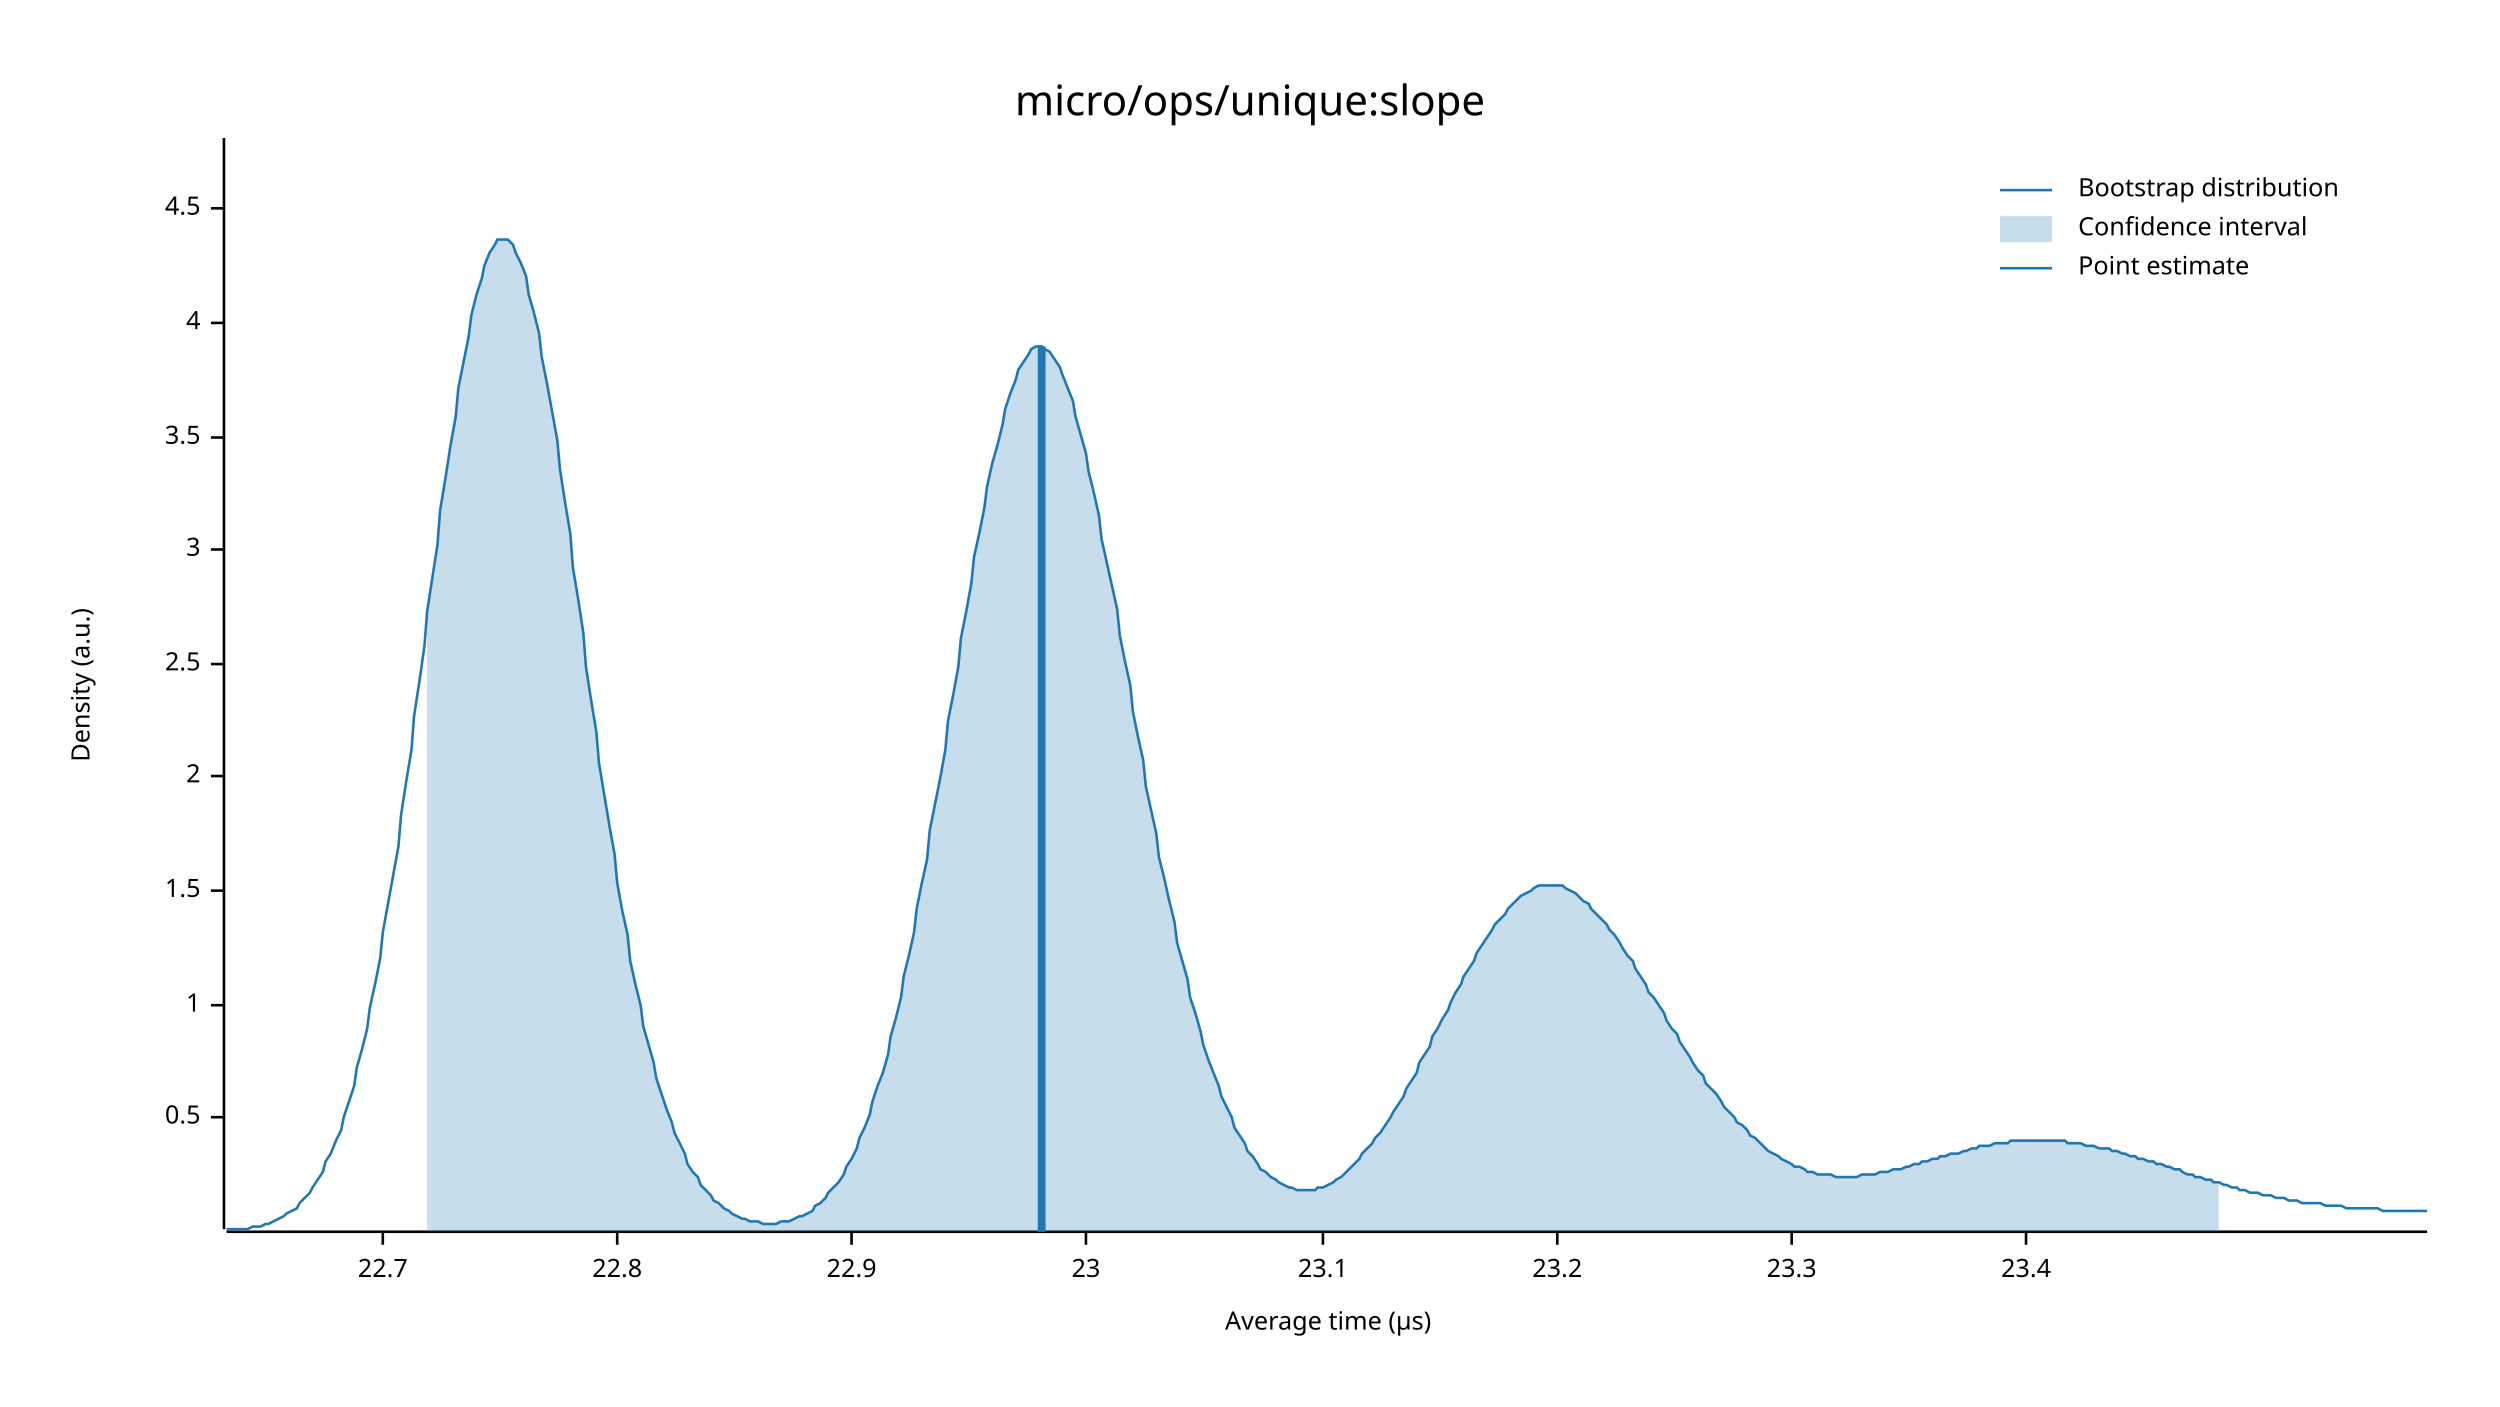
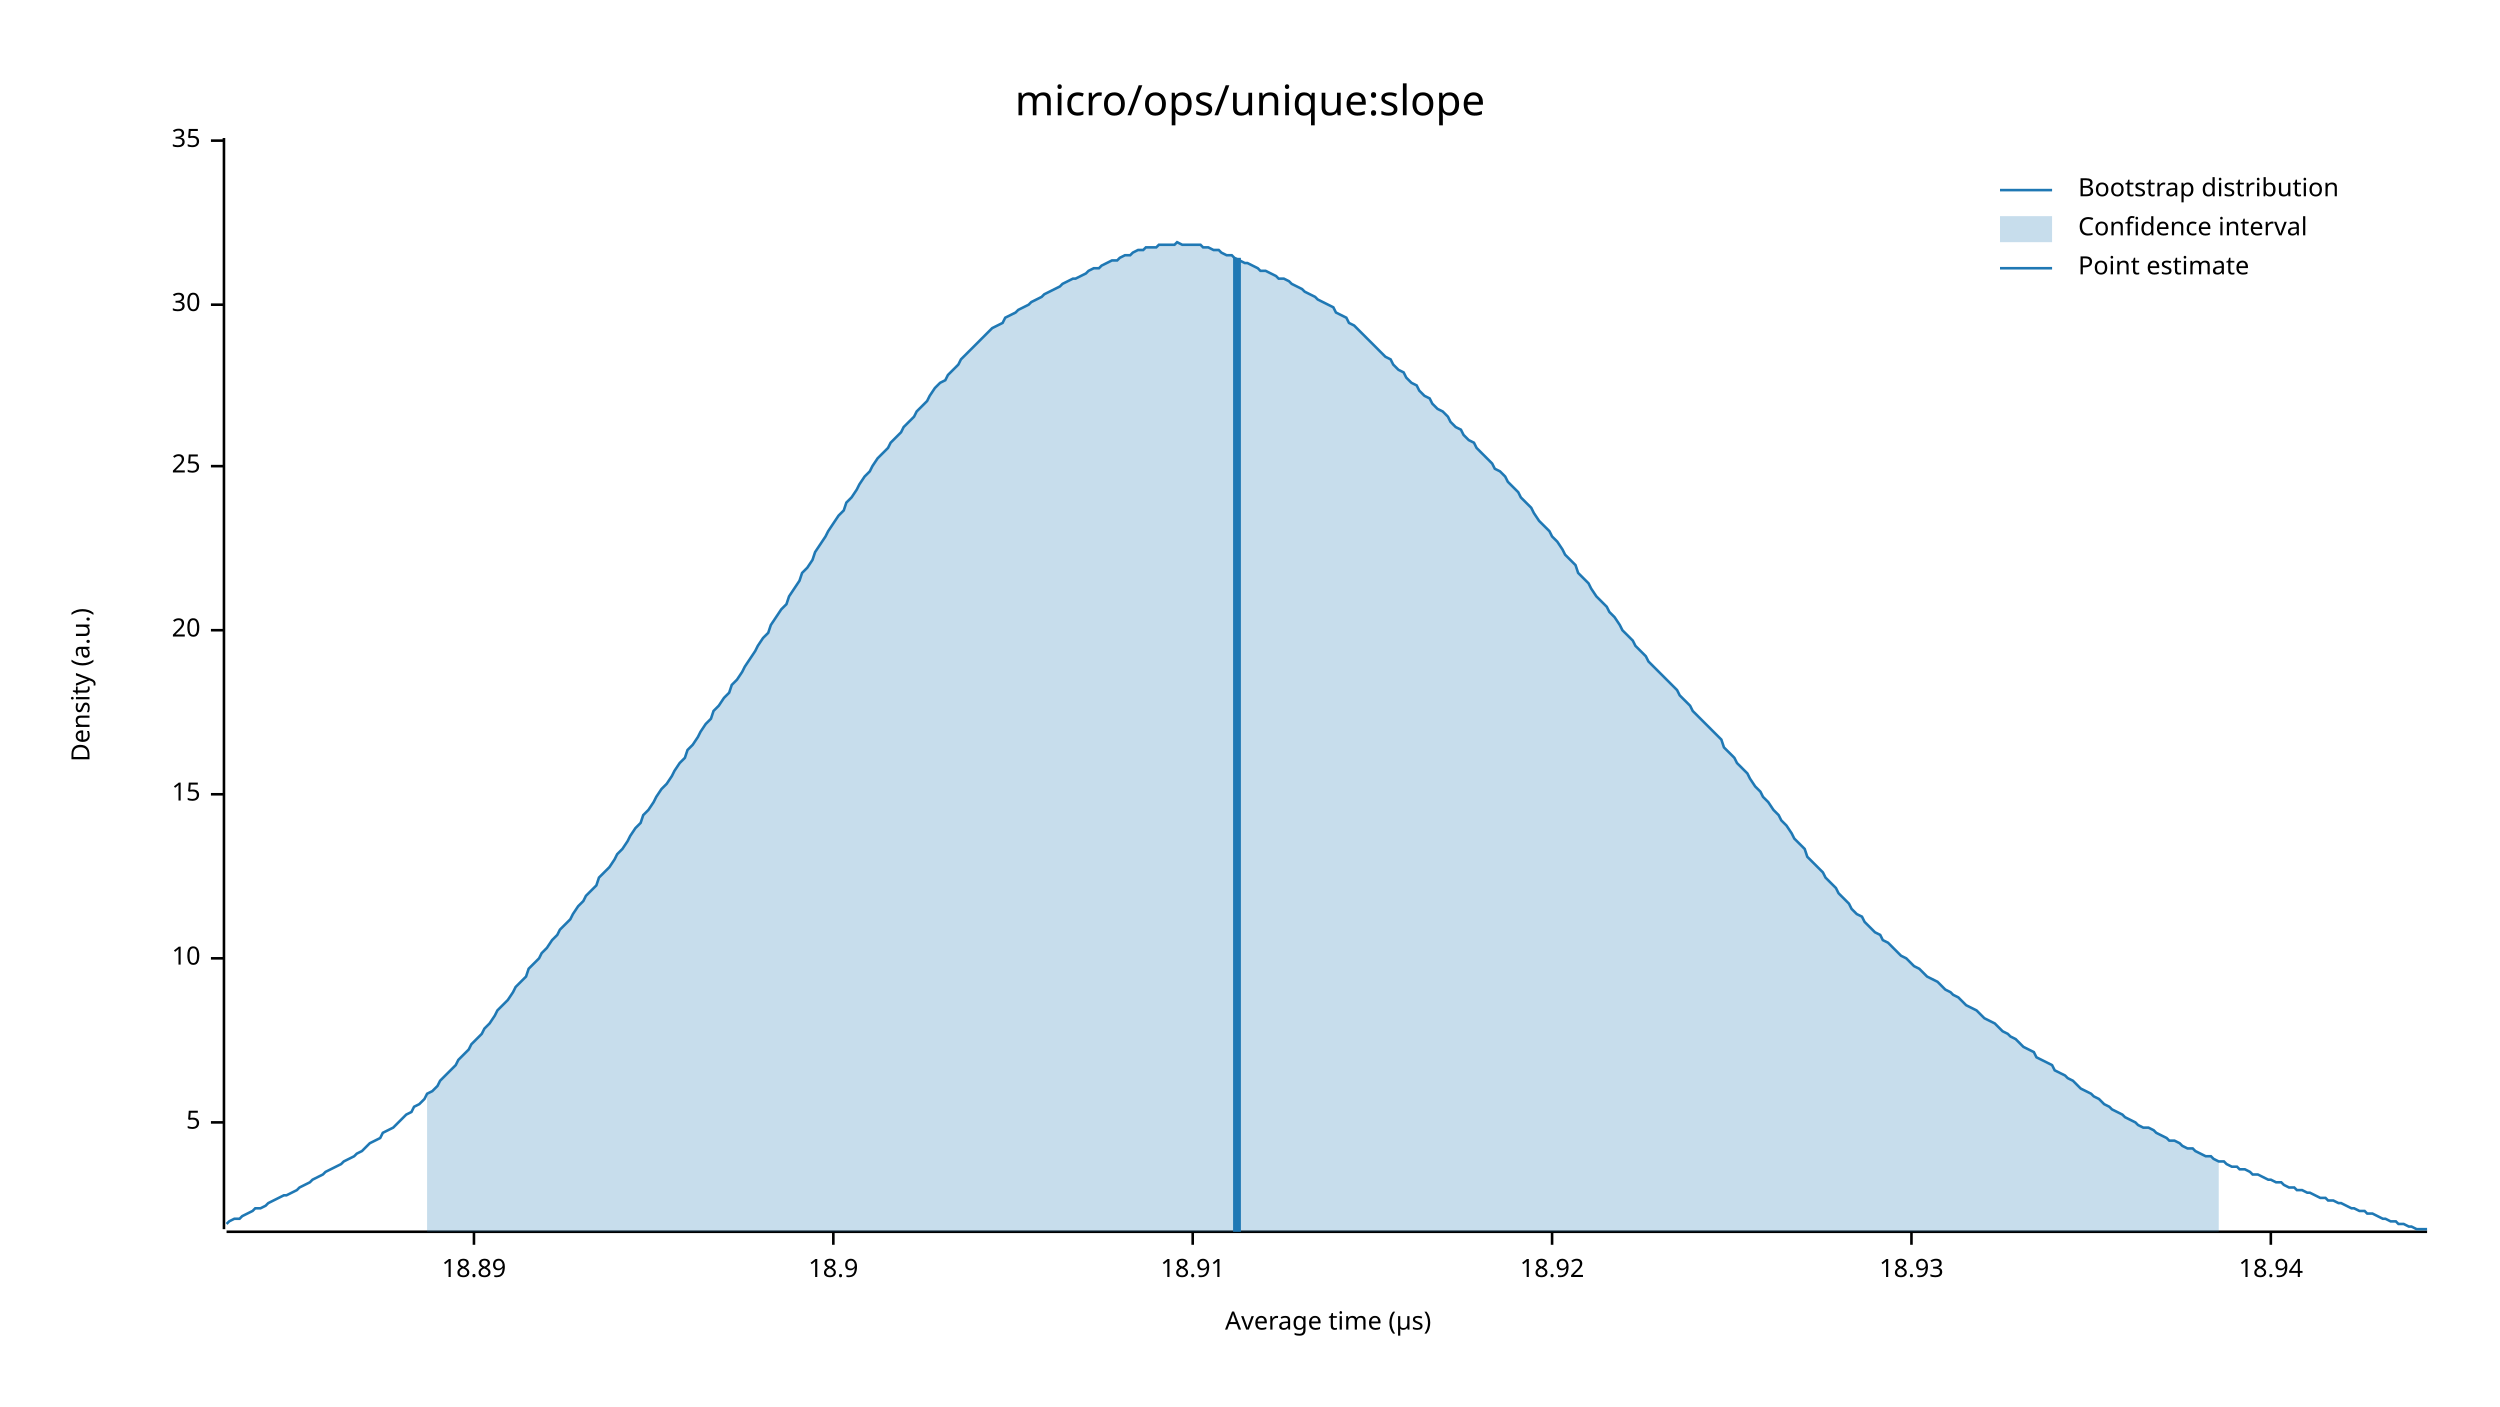
<svg xmlns="http://www.w3.org/2000/svg" width="960" height="540" viewBox="0 0 960 540">
  <text x="480" y="32" dy="0.76em" text-anchor="middle" font-family="sans-serif" font-size="16.129" opacity="1" fill="#000000">
micro/ops/unique:slope
</text>
  <text x="27" y="263" dy="0.76em" text-anchor="middle" font-family="sans-serif" font-size="9.677" opacity="1" fill="#000000" transform="rotate(270, 27, 263)">
Density (a.u.)
</text>
  <text x="510" y="513" dy="-0.5ex" text-anchor="middle" font-family="sans-serif" font-size="9.677" opacity="1" fill="#000000">
Average time (µs)
</text>
  <polyline fill="none" opacity="1" stroke="#000000" stroke-width="1" points="86,53 86,472 " />
-   <text x="77" y="429" dy="0.5ex" text-anchor="end" font-family="sans-serif" font-size="9.677" opacity="1" fill="#000000">
- 0.5
+   <text x="77" y="431" dy="0.5ex" text-anchor="end" font-family="sans-serif" font-size="9.677" opacity="1" fill="#000000">
+ 5
</text>
-   <polyline fill="none" opacity="1" stroke="#000000" stroke-width="1" points="81,429 86,429 " />
-   <text x="77" y="386" dy="0.5ex" text-anchor="end" font-family="sans-serif" font-size="9.677" opacity="1" fill="#000000">
- 1
+   <polyline fill="none" opacity="1" stroke="#000000" stroke-width="1" points="81,431 86,431 " />
+   <text x="77" y="368" dy="0.5ex" text-anchor="end" font-family="sans-serif" font-size="9.677" opacity="1" fill="#000000">
+ 10
</text>
-   <polyline fill="none" opacity="1" stroke="#000000" stroke-width="1" points="81,386 86,386 " />
-   <text x="77" y="342" dy="0.5ex" text-anchor="end" font-family="sans-serif" font-size="9.677" opacity="1" fill="#000000">
- 1.5
+   <polyline fill="none" opacity="1" stroke="#000000" stroke-width="1" points="81,368 86,368 " />
+   <text x="77" y="305" dy="0.5ex" text-anchor="end" font-family="sans-serif" font-size="9.677" opacity="1" fill="#000000">
+ 15
</text>
-   <polyline fill="none" opacity="1" stroke="#000000" stroke-width="1" points="81,342 86,342 " />
-   <text x="77" y="298" dy="0.5ex" text-anchor="end" font-family="sans-serif" font-size="9.677" opacity="1" fill="#000000">
- 2
+   <polyline fill="none" opacity="1" stroke="#000000" stroke-width="1" points="81,305 86,305 " />
+   <text x="77" y="242" dy="0.5ex" text-anchor="end" font-family="sans-serif" font-size="9.677" opacity="1" fill="#000000">
+ 20
</text>
-   <polyline fill="none" opacity="1" stroke="#000000" stroke-width="1" points="81,298 86,298 " />
-   <text x="77" y="255" dy="0.5ex" text-anchor="end" font-family="sans-serif" font-size="9.677" opacity="1" fill="#000000">
- 2.5
+   <polyline fill="none" opacity="1" stroke="#000000" stroke-width="1" points="81,242 86,242 " />
+   <text x="77" y="179" dy="0.5ex" text-anchor="end" font-family="sans-serif" font-size="9.677" opacity="1" fill="#000000">
+ 25
</text>
-   <polyline fill="none" opacity="1" stroke="#000000" stroke-width="1" points="81,255 86,255 " />
-   <text x="77" y="211" dy="0.5ex" text-anchor="end" font-family="sans-serif" font-size="9.677" opacity="1" fill="#000000">
- 3
+   <polyline fill="none" opacity="1" stroke="#000000" stroke-width="1" points="81,179 86,179 " />
+   <text x="77" y="117" dy="0.5ex" text-anchor="end" font-family="sans-serif" font-size="9.677" opacity="1" fill="#000000">
+ 30
</text>
-   <polyline fill="none" opacity="1" stroke="#000000" stroke-width="1" points="81,211 86,211 " />
-   <text x="77" y="168" dy="0.5ex" text-anchor="end" font-family="sans-serif" font-size="9.677" opacity="1" fill="#000000">
- 3.5
+   <polyline fill="none" opacity="1" stroke="#000000" stroke-width="1" points="81,117 86,117 " />
+   <text x="77" y="54" dy="0.5ex" text-anchor="end" font-family="sans-serif" font-size="9.677" opacity="1" fill="#000000">
+ 35
</text>
-   <polyline fill="none" opacity="1" stroke="#000000" stroke-width="1" points="81,168 86,168 " />
-   <text x="77" y="124" dy="0.5ex" text-anchor="end" font-family="sans-serif" font-size="9.677" opacity="1" fill="#000000">
- 4
+   <polyline fill="none" opacity="1" stroke="#000000" stroke-width="1" points="81,54 86,54 " />
+   <polyline fill="none" opacity="1" stroke="#000000" stroke-width="1" points="87,473 932,473 " />
+   <text x="182" y="483" dy="0.76em" text-anchor="middle" font-family="sans-serif" font-size="9.677" opacity="1" fill="#000000">
+ 18.89
</text>
-   <polyline fill="none" opacity="1" stroke="#000000" stroke-width="1" points="81,124 86,124 " />
-   <text x="77" y="80" dy="0.5ex" text-anchor="end" font-family="sans-serif" font-size="9.677" opacity="1" fill="#000000">
- 4.5
+   <polyline fill="none" opacity="1" stroke="#000000" stroke-width="1" points="182,473 182,478 " />
+   <text x="320" y="483" dy="0.76em" text-anchor="middle" font-family="sans-serif" font-size="9.677" opacity="1" fill="#000000">
+ 18.9
</text>
-   <polyline fill="none" opacity="1" stroke="#000000" stroke-width="1" points="81,80 86,80 " />
-   <polyline fill="none" opacity="1" stroke="#000000" stroke-width="1" points="87,473 932,473 " />
-   <text x="147" y="483" dy="0.76em" text-anchor="middle" font-family="sans-serif" font-size="9.677" opacity="1" fill="#000000">
- 22.7
+   <polyline fill="none" opacity="1" stroke="#000000" stroke-width="1" points="320,473 320,478 " />
+   <text x="458" y="483" dy="0.76em" text-anchor="middle" font-family="sans-serif" font-size="9.677" opacity="1" fill="#000000">
+ 18.91
</text>
-   <polyline fill="none" opacity="1" stroke="#000000" stroke-width="1" points="147,473 147,478 " />
-   <text x="237" y="483" dy="0.76em" text-anchor="middle" font-family="sans-serif" font-size="9.677" opacity="1" fill="#000000">
- 22.8
+   <polyline fill="none" opacity="1" stroke="#000000" stroke-width="1" points="458,473 458,478 " />
+   <text x="596" y="483" dy="0.76em" text-anchor="middle" font-family="sans-serif" font-size="9.677" opacity="1" fill="#000000">
+ 18.92
</text>
-   <polyline fill="none" opacity="1" stroke="#000000" stroke-width="1" points="237,473 237,478 " />
-   <text x="327" y="483" dy="0.76em" text-anchor="middle" font-family="sans-serif" font-size="9.677" opacity="1" fill="#000000">
- 22.9
+   <polyline fill="none" opacity="1" stroke="#000000" stroke-width="1" points="596,473 596,478 " />
+   <text x="734" y="483" dy="0.76em" text-anchor="middle" font-family="sans-serif" font-size="9.677" opacity="1" fill="#000000">
+ 18.93
</text>
-   <polyline fill="none" opacity="1" stroke="#000000" stroke-width="1" points="327,473 327,478 " />
-   <text x="417" y="483" dy="0.76em" text-anchor="middle" font-family="sans-serif" font-size="9.677" opacity="1" fill="#000000">
- 23
+   <polyline fill="none" opacity="1" stroke="#000000" stroke-width="1" points="734,473 734,478 " />
+   <text x="872" y="483" dy="0.76em" text-anchor="middle" font-family="sans-serif" font-size="9.677" opacity="1" fill="#000000">
+ 18.94
</text>
-   <polyline fill="none" opacity="1" stroke="#000000" stroke-width="1" points="417,473 417,478 " />
-   <text x="508" y="483" dy="0.76em" text-anchor="middle" font-family="sans-serif" font-size="9.677" opacity="1" fill="#000000">
- 23.1
- </text>
-   <polyline fill="none" opacity="1" stroke="#000000" stroke-width="1" points="508,473 508,478 " />
-   <text x="598" y="483" dy="0.76em" text-anchor="middle" font-family="sans-serif" font-size="9.677" opacity="1" fill="#000000">
- 23.2
- </text>
-   <polyline fill="none" opacity="1" stroke="#000000" stroke-width="1" points="598,473 598,478 " />
-   <text x="688" y="483" dy="0.76em" text-anchor="middle" font-family="sans-serif" font-size="9.677" opacity="1" fill="#000000">
- 23.3
- </text>
-   <polyline fill="none" opacity="1" stroke="#000000" stroke-width="1" points="688,473 688,478 " />
-   <text x="778" y="483" dy="0.76em" text-anchor="middle" font-family="sans-serif" font-size="9.677" opacity="1" fill="#000000">
- 23.4
- </text>
-   <polyline fill="none" opacity="1" stroke="#000000" stroke-width="1" points="778,473 778,478 " />
-   <polyline fill="none" opacity="1" stroke="#1F78B4" stroke-width="1" points="87,472 88,472 90,472 92,472 93,472 95,472 97,471 98,471 100,471 102,470 103,470 105,469 107,468 109,467 110,466 112,465 114,464 115,462 117,460 119,458 120,456 122,453 124,450 125,446 127,443 129,438 131,434 132,429 134,423 136,417 137,410 139,403 141,395 142,387 144,378 146,368 147,358 149,347 151,336 153,325 154,313 156,300 158,288 159,275 161,262 163,248 164,235 166,222 168,209 169,196 171,184 173,171 175,160 176,149 178,139 180,129 181,121 183,113 185,107 186,102 188,97 190,94 191,92 193,92 195,92 197,94 198,97 200,101 202,106 203,113 205,120 207,128 208,137 210,147 212,158 214,169 215,180 217,193 219,205 220,218 222,230 224,243 225,256 227,269 229,281 230,293 232,305 234,317 236,328 237,339 239,350 241,359 242,369 244,378 246,386 247,394 249,401 251,408 252,414 254,420 256,426 258,431 259,435 261,439 263,443 264,447 266,450 268,452 269,455 271,457 273,459 274,461 276,462 278,464 280,465 281,466 283,467 285,468 286,468 288,469 290,469 291,469 293,470 295,470 296,470 298,470 300,469 302,469 303,469 305,468 307,467 308,467 310,466 312,465 313,463 315,462 317,460 318,458 320,456 322,454 324,451 325,448 327,445 329,441 330,437 332,433 334,428 335,423 337,417 339,412 341,405 342,398 344,391 346,383 347,375 349,367 351,358 352,349 354,339 356,330 357,319 359,309 361,299 363,288 364,277 366,267 368,256 369,245 371,235 373,224 374,214 376,205 378,195 379,187 381,178 383,171 385,163 386,157 388,151 390,146 391,142 393,139 395,136 396,134 398,133 400,133 401,134 403,135 405,138 407,141 408,144 410,149 412,154 413,160 415,167 417,174 418,181 420,189 422,198 423,207 425,216 427,225 429,234 430,244 432,254 434,263 435,273 437,283 439,292 440,302 442,311 444,320 445,329 447,337 449,346 451,354 452,362 454,369 456,376 457,383 459,389 461,396 462,401 464,407 466,412 468,417 469,421 471,425 473,429 474,433 476,436 478,439 479,442 481,444 483,447 484,449 486,450 488,452 490,453 491,454 493,455 495,456 496,456 498,457 500,457 501,457 503,457 505,457 506,456 508,456 510,455 512,454 513,453 515,452 517,450 518,449 520,447 522,445 523,443 525,441 527,439 528,437 530,435 532,432 534,429 535,427 537,424 539,421 540,418 542,415 544,412 545,408 547,405 549,402 550,398 552,395 554,391 556,388 557,385 559,381 561,378 562,375 564,372 566,369 567,366 569,363 571,360 573,357 574,355 576,353 578,351 579,349 581,347 583,345 584,344 586,343 588,342 589,341 591,340 593,340 595,340 596,340 598,340 600,340 601,341 603,342 605,343 606,344 608,346 610,347 611,349 613,351 615,353 617,355 618,357 620,359 622,362 623,364 625,367 627,369 628,372 630,375 632,378 633,381 635,383 637,386 639,389 640,392 642,395 644,397 645,400 647,403 649,406 650,408 652,411 654,413 655,416 657,418 659,420 661,423 662,425 664,427 666,429 667,431 669,432 671,434 672,436 674,437 676,439 677,440 679,442 681,443 683,444 684,445 686,446 688,447 689,448 691,448 693,449 694,450 696,450 698,451 700,451 701,451 703,451 705,452 706,452 708,452 710,452 711,452 713,452 715,451 716,451 718,451 720,451 722,450 723,450 725,450 727,449 728,449 730,449 732,448 733,448 735,447 737,447 738,446 740,446 742,445 744,445 745,444 747,444 749,443 750,443 752,443 754,442 755,442 757,441 759,441 760,440 762,440 764,440 766,439 767,439 769,439 771,439 772,438 774,438 776,438 777,438 779,438 781,438 782,438 784,438 786,438 788,438 789,438 791,438 793,438 794,439 796,439 798,439 799,439 801,440 803,440 804,440 806,441 808,441 810,441 811,442 813,442 815,443 816,443 818,444 820,444 821,445 823,445 825,446 827,446 828,447 830,447 832,448 833,448 835,449 837,449 838,450 840,451 842,451 843,452 845,452 847,453 849,453 850,454 852,454 854,455 855,455 857,456 859,456 860,457 862,457 864,458 865,458 867,458 869,459 871,459 872,459 874,460 876,460 877,460 879,461 881,461 882,461 884,462 886,462 887,462 889,462 891,462 893,463 894,463 896,463 898,463 899,463 901,464 903,464 904,464 906,464 908,464 909,464 911,464 913,464 915,465 916,465 918,465 920,465 921,465 923,465 925,465 926,465 928,465 930,465 932,465 " />
-   <polygon opacity="0.25" fill="#1F78B4" points="164,235 166,222 168,209 169,196 171,184 173,171 175,160 176,149 178,139 180,129 181,121 183,113 185,107 186,102 188,97 190,94 191,92 193,92 195,92 197,94 198,97 200,101 202,106 203,113 205,120 207,128 208,137 210,147 212,158 214,169 215,180 217,193 219,205 220,218 222,230 224,243 225,256 227,269 229,281 230,293 232,305 234,317 236,328 237,339 239,350 241,359 242,369 244,378 246,386 247,394 249,401 251,408 252,414 254,420 256,426 258,431 259,435 261,439 263,443 264,447 266,450 268,452 269,455 271,457 273,459 274,461 276,462 278,464 280,465 281,466 283,467 285,468 286,468 288,469 290,469 291,469 293,470 295,470 296,470 298,470 300,469 302,469 303,469 305,468 307,467 308,467 310,466 312,465 313,463 315,462 317,460 318,458 320,456 322,454 324,451 325,448 327,445 329,441 330,437 332,433 334,428 335,423 337,417 339,412 341,405 342,398 344,391 346,383 347,375 349,367 351,358 352,349 354,339 356,330 357,319 359,309 361,299 363,288 364,277 366,267 368,256 369,245 371,235 373,224 374,214 376,205 378,195 379,187 381,178 383,171 385,163 386,157 388,151 390,146 391,142 393,139 395,136 396,134 398,133 400,133 401,134 403,135 405,138 407,141 408,144 410,149 412,154 413,160 415,167 417,174 418,181 420,189 422,198 423,207 425,216 427,225 429,234 430,244 432,254 434,263 435,273 437,283 439,292 440,302 442,311 444,320 445,329 447,337 449,346 451,354 452,362 454,369 456,376 457,383 459,389 461,396 462,401 464,407 466,412 468,417 469,421 471,425 473,429 474,433 476,436 478,439 479,442 481,444 483,447 484,449 486,450 488,452 490,453 491,454 493,455 495,456 496,456 498,457 500,457 501,457 503,457 505,457 506,456 508,456 510,455 512,454 513,453 515,452 517,450 518,449 520,447 522,445 523,443 525,441 527,439 528,437 530,435 532,432 534,429 535,427 537,424 539,421 540,418 542,415 544,412 545,408 547,405 549,402 550,398 552,395 554,391 556,388 557,385 559,381 561,378 562,375 564,372 566,369 567,366 569,363 571,360 573,357 574,355 576,353 578,351 579,349 581,347 583,345 584,344 586,343 588,342 589,341 591,340 593,340 595,340 596,340 598,340 600,340 601,341 603,342 605,343 606,344 608,346 610,347 611,349 613,351 615,353 617,355 618,357 620,359 622,362 623,364 625,367 627,369 628,372 630,375 632,378 633,381 635,383 637,386 639,389 640,392 642,395 644,397 645,400 647,403 649,406 650,408 652,411 654,413 655,416 657,418 659,420 661,423 662,425 664,427 666,429 667,431 669,432 671,434 672,436 674,437 676,439 677,440 679,442 681,443 683,444 684,445 686,446 688,447 689,448 691,448 693,449 694,450 696,450 698,451 700,451 701,451 703,451 705,452 706,452 708,452 710,452 711,452 713,452 715,451 716,451 718,451 720,451 722,450 723,450 725,450 727,449 728,449 730,449 732,448 733,448 735,447 737,447 738,446 740,446 742,445 744,445 745,444 747,444 749,443 750,443 752,443 754,442 755,442 757,441 759,441 760,440 762,440 764,440 766,439 767,439 769,439 771,439 772,438 774,438 776,438 777,438 779,438 781,438 782,438 784,438 786,438 788,438 789,438 791,438 793,438 794,439 796,439 798,439 799,439 801,440 803,440 804,440 806,441 808,441 810,441 811,442 813,442 815,443 816,443 818,444 820,444 821,445 823,445 825,446 827,446 828,447 830,447 832,448 833,448 835,449 837,449 838,450 840,451 842,451 843,452 845,452 847,453 849,453 850,454 852,454 852,473 164,473 " />
-   <polyline fill="none" opacity="1" stroke="#1F78B4" stroke-width="3" points="400,473 400,133 " />
+   <polyline fill="none" opacity="1" stroke="#000000" stroke-width="1" points="872,473 872,478 " />
+   <polyline fill="none" opacity="1" stroke="#1F78B4" stroke-width="1" points="87,470 88,469 90,468 92,468 93,467 95,466 97,465 98,464 100,464 102,463 103,462 105,461 107,460 109,459 110,459 112,458 114,457 115,456 117,455 119,454 120,453 122,452 124,451 125,450 127,449 129,448 131,447 132,446 134,445 136,444 137,443 139,442 141,440 142,439 144,438 146,437 147,435 149,434 151,433 153,431 154,430 156,428 158,427 159,425 161,424 163,422 164,420 166,419 168,417 169,415 171,413 173,411 175,409 176,407 178,405 180,403 181,401 183,399 185,397 186,395 188,393 190,390 191,388 193,386 195,384 197,381 198,379 200,377 202,375 203,372 205,370 207,368 208,366 210,364 212,361 214,359 215,357 217,355 219,353 220,351 222,348 224,346 225,344 227,342 229,340 230,337 232,335 234,333 236,330 237,328 239,326 241,323 242,321 244,318 246,316 247,313 249,311 251,308 252,306 254,303 256,301 258,298 259,296 261,293 263,291 264,288 266,286 268,283 269,281 271,278 273,276 274,273 276,271 278,268 280,266 281,263 283,261 285,258 286,256 288,253 290,250 291,248 293,245 295,243 296,240 298,237 300,234 302,232 303,229 305,226 307,223 308,220 310,218 312,215 313,212 315,209 317,206 318,204 320,201 322,198 324,196 325,193 327,191 329,188 330,186 332,183 334,181 335,179 337,176 339,174 341,172 342,170 344,168 346,166 347,164 349,162 351,160 352,158 354,156 356,154 357,152 359,149 361,147 363,146 364,144 366,142 368,140 369,138 371,136 373,134 374,133 376,131 378,129 379,128 381,126 383,125 385,124 386,122 388,121 390,120 391,119 393,118 395,117 396,116 398,115 400,114 401,113 403,112 405,111 407,110 408,109 410,108 412,107 413,107 415,106 417,105 418,104 420,103 422,103 423,102 425,101 427,100 429,100 430,99 432,98 434,98 435,97 437,96 439,96 440,95 442,95 444,95 445,94 447,94 449,94 451,94 452,93 454,94 456,94 457,94 459,94 461,94 462,95 464,95 466,96 468,96 469,97 471,98 473,98 474,99 476,100 478,101 479,101 481,102 483,103 484,104 486,104 488,105 490,106 491,107 493,107 495,108 496,109 498,110 500,111 501,112 503,113 505,114 506,115 508,116 510,117 512,118 513,120 515,121 517,122 518,124 520,125 522,127 523,128 525,130 527,132 528,133 530,135 532,137 534,138 535,140 537,142 539,143 540,145 542,147 544,148 545,150 547,152 549,153 550,155 552,157 554,158 556,160 557,162 559,164 561,165 562,167 564,169 566,170 567,172 569,174 571,176 573,178 574,180 576,181 578,183 579,185 581,187 583,189 584,191 586,193 588,195 589,197 591,200 593,202 595,204 596,206 598,208 600,211 601,213 603,215 605,217 606,220 608,222 610,224 611,226 613,229 615,231 617,233 618,235 620,237 622,240 623,242 625,244 627,246 628,248 630,250 632,252 633,254 635,256 637,258 639,260 640,261 642,263 644,265 645,267 647,269 649,271 650,273 652,275 654,277 655,278 657,280 659,282 661,284 662,287 664,289 666,291 667,293 669,295 671,297 672,299 674,302 676,304 677,306 679,308 681,311 683,313 684,315 686,317 688,320 689,322 691,324 693,326 694,329 696,331 698,333 700,335 701,337 703,339 705,341 706,343 708,345 710,347 711,349 713,351 715,352 716,354 718,356 720,358 722,359 723,361 725,362 727,364 728,365 730,367 732,368 733,369 735,371 737,372 738,373 740,375 742,376 744,377 745,378 747,380 749,381 750,382 752,383 754,385 755,386 757,387 759,388 760,389 762,391 764,392 766,393 767,394 769,396 771,397 772,398 774,399 776,401 777,402 779,403 781,404 782,406 784,407 786,408 788,409 789,411 791,412 793,413 794,414 796,415 798,417 799,418 801,419 803,420 804,421 806,422 808,424 810,425 811,426 813,427 815,428 816,429 818,430 820,431 821,432 823,433 825,433 827,434 828,435 830,436 832,437 833,438 835,438 837,439 838,440 840,441 842,441 843,442 845,443 847,444 849,444 850,445 852,446 854,446 855,447 857,448 859,448 860,449 862,449 864,450 865,451 867,451 869,452 871,453 872,453 874,454 876,454 877,455 879,456 881,456 882,457 884,457 886,458 887,458 889,459 891,460 893,460 894,461 896,461 898,462 899,462 901,463 903,464 904,464 906,465 908,465 909,466 911,466 913,467 915,468 916,468 918,469 920,469 921,470 923,470 925,471 926,471 928,472 930,472 932,472 " />
+   <polygon opacity="0.25" fill="#1F78B4" points="164,420 166,419 168,417 169,415 171,413 173,411 175,409 176,407 178,405 180,403 181,401 183,399 185,397 186,395 188,393 190,390 191,388 193,386 195,384 197,381 198,379 200,377 202,375 203,372 205,370 207,368 208,366 210,364 212,361 214,359 215,357 217,355 219,353 220,351 222,348 224,346 225,344 227,342 229,340 230,337 232,335 234,333 236,330 237,328 239,326 241,323 242,321 244,318 246,316 247,313 249,311 251,308 252,306 254,303 256,301 258,298 259,296 261,293 263,291 264,288 266,286 268,283 269,281 271,278 273,276 274,273 276,271 278,268 280,266 281,263 283,261 285,258 286,256 288,253 290,250 291,248 293,245 295,243 296,240 298,237 300,234 302,232 303,229 305,226 307,223 308,220 310,218 312,215 313,212 315,209 317,206 318,204 320,201 322,198 324,196 325,193 327,191 329,188 330,186 332,183 334,181 335,179 337,176 339,174 341,172 342,170 344,168 346,166 347,164 349,162 351,160 352,158 354,156 356,154 357,152 359,149 361,147 363,146 364,144 366,142 368,140 369,138 371,136 373,134 374,133 376,131 378,129 379,128 381,126 383,125 385,124 386,122 388,121 390,120 391,119 393,118 395,117 396,116 398,115 400,114 401,113 403,112 405,111 407,110 408,109 410,108 412,107 413,107 415,106 417,105 418,104 420,103 422,103 423,102 425,101 427,100 429,100 430,99 432,98 434,98 435,97 437,96 439,96 440,95 442,95 444,95 445,94 447,94 449,94 451,94 452,93 454,94 456,94 457,94 459,94 461,94 462,95 464,95 466,96 468,96 469,97 471,98 473,98 474,99 476,100 478,101 479,101 481,102 483,103 484,104 486,104 488,105 490,106 491,107 493,107 495,108 496,109 498,110 500,111 501,112 503,113 505,114 506,115 508,116 510,117 512,118 513,120 515,121 517,122 518,124 520,125 522,127 523,128 525,130 527,132 528,133 530,135 532,137 534,138 535,140 537,142 539,143 540,145 542,147 544,148 545,150 547,152 549,153 550,155 552,157 554,158 556,160 557,162 559,164 561,165 562,167 564,169 566,170 567,172 569,174 571,176 573,178 574,180 576,181 578,183 579,185 581,187 583,189 584,191 586,193 588,195 589,197 591,200 593,202 595,204 596,206 598,208 600,211 601,213 603,215 605,217 606,220 608,222 610,224 611,226 613,229 615,231 617,233 618,235 620,237 622,240 623,242 625,244 627,246 628,248 630,250 632,252 633,254 635,256 637,258 639,260 640,261 642,263 644,265 645,267 647,269 649,271 650,273 652,275 654,277 655,278 657,280 659,282 661,284 662,287 664,289 666,291 667,293 669,295 671,297 672,299 674,302 676,304 677,306 679,308 681,311 683,313 684,315 686,317 688,320 689,322 691,324 693,326 694,329 696,331 698,333 700,335 701,337 703,339 705,341 706,343 708,345 710,347 711,349 713,351 715,352 716,354 718,356 720,358 722,359 723,361 725,362 727,364 728,365 730,367 732,368 733,369 735,371 737,372 738,373 740,375 742,376 744,377 745,378 747,380 749,381 750,382 752,383 754,385 755,386 757,387 759,388 760,389 762,391 764,392 766,393 767,394 769,396 771,397 772,398 774,399 776,401 777,402 779,403 781,404 782,406 784,407 786,408 788,409 789,411 791,412 793,413 794,414 796,415 798,417 799,418 801,419 803,420 804,421 806,422 808,424 810,425 811,426 813,427 815,428 816,429 818,430 820,431 821,432 823,433 825,433 827,434 828,435 830,436 832,437 833,438 835,438 837,439 838,440 840,441 842,441 843,442 845,443 847,444 849,444 850,445 852,446 852,473 164,473 " />
+   <polyline fill="none" opacity="1" stroke="#1F78B4" stroke-width="3" points="475,473 475,99 " />
  <text x="798" y="68" dy="0.76em" text-anchor="start" font-family="sans-serif" font-size="9.677" opacity="1" fill="#000000">
Bootstrap distribution
</text>
  <text x="798" y="83" dy="0.76em" text-anchor="start" font-family="sans-serif" font-size="9.677" opacity="1" fill="#000000">
Confidence interval
</text>
  <text x="798" y="98" dy="0.76em" text-anchor="start" font-family="sans-serif" font-size="9.677" opacity="1" fill="#000000">
Point estimate
</text>
  <polyline fill="none" opacity="1" stroke="#1F78B4" stroke-width="1" points="768,73 788,73 " />
  <rect x="768" y="83" width="20" height="10" opacity="0.25" fill="#1F78B4" stroke="none" />
  <polyline fill="none" opacity="1" stroke="#1F78B4" stroke-width="1" points="768,103 788,103 " />
</svg>
